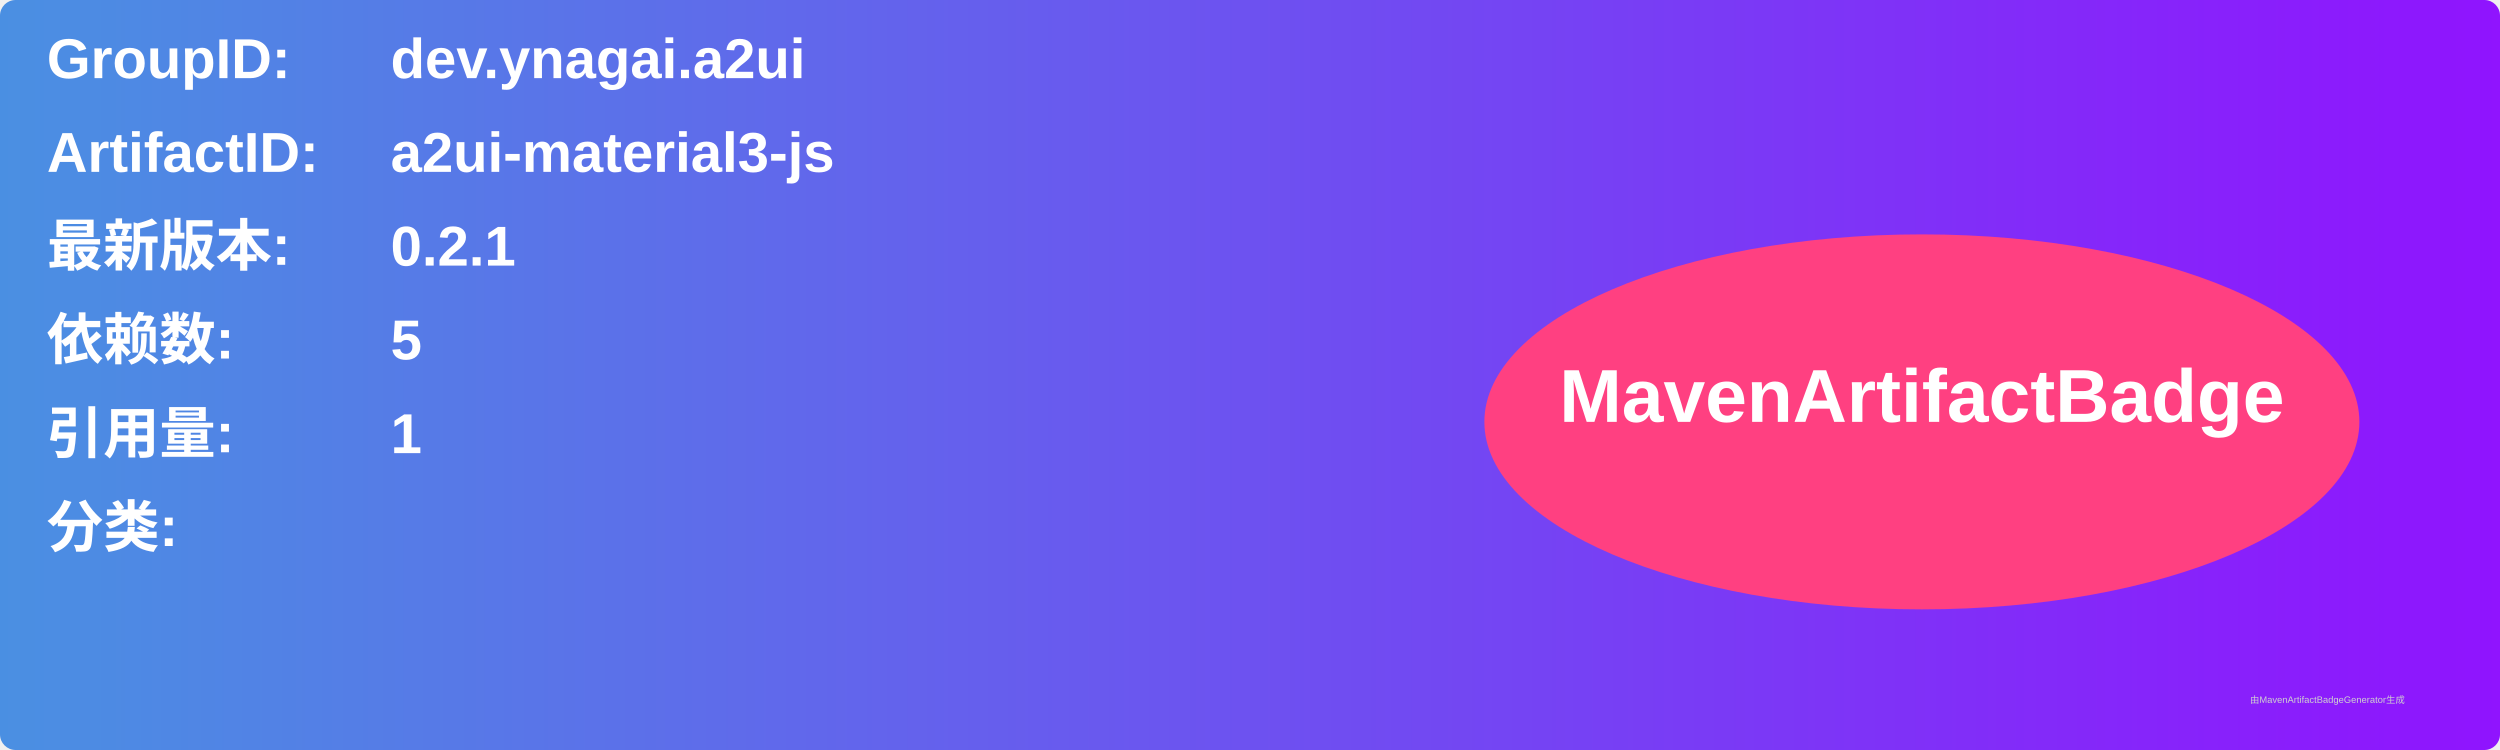
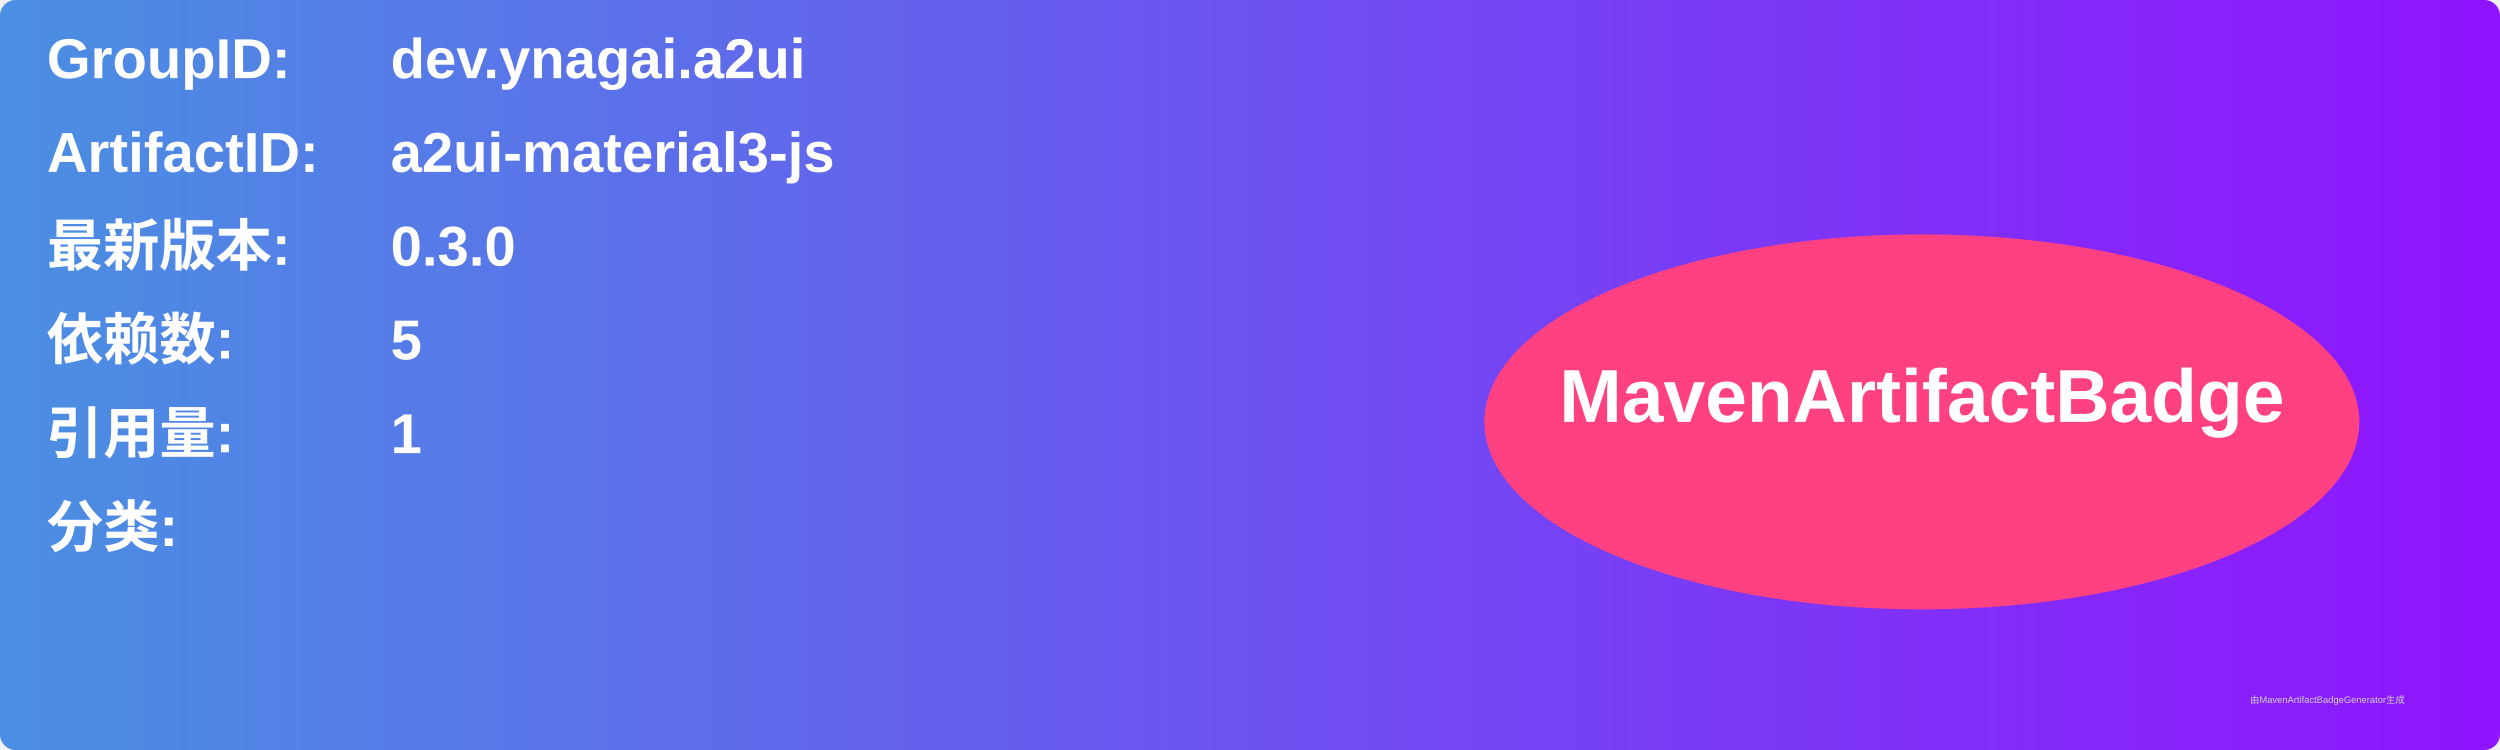
<svg xmlns="http://www.w3.org/2000/svg" width="800" height="240" viewBox="0 0 800 240">
  <linearGradient id="grad" x1="0%" y1="0%" x2="100%" y2="0%">
    <stop offset="0%" stop-color="#4a90e2" />
    <stop offset="100%" stop-color="#9013fe" />
  </linearGradient>
  <rect width="100%" height="100%" rx="5" ry="5" fill="url(#grad)" />
  <g transform="translate(15, 15)">
    <text x="0" y="10" font-family="Arial" font-size="18" fill="white" font-weight="bold" width="260">GroupID:</text>
    <text x="110" y="10" font-family="Arial" font-size="18" fill="white" font-weight="bold" width="460">dev.ynagai.a2ui</text>
    <text x="0" y="40" font-family="Arial" font-size="18" fill="white" font-weight="bold" width="260">ArtifactID:</text>
    <text x="110" y="40" font-family="Arial" font-size="18" fill="white" font-weight="bold" width="460">a2ui-material3-js</text>
    <text x="0" y="70" font-family="Arial" font-size="18" fill="white" font-weight="bold">最新版本:</text>
    <text x="110" y="70" font-family="Arial" font-size="18" fill="white" font-weight="bold">
-       <tspan font-weight="bold">0.2.1</tspan>
+       <tspan font-weight="bold">0.3.0</tspan>
    </text>
    <text x="0" y="100" font-family="Arial" font-size="18" fill="white" font-weight="bold">依赖数: </text>
    <text x="110" y="100" font-family="Arial" font-size="18" fill="white">
      <tspan font-weight="bold">5</tspan>
    </text>
    <text x="0" y="130" font-family="Arial" font-size="18" fill="white" font-weight="bold">引用量: </text>
    <text x="110" y="130" font-family="Arial" font-size="18" fill="white">
      <tspan font-weight="bold">1</tspan>
    </text>
    <text x="0" y="160" font-family="Arial" font-size="18" fill="white" font-weight="bold">分类:</text>
    <text x="10" y="190" font-family="Arial" font-size="10" fill="white">
      <tspan font-weight="bold" />
    </text>
    <ellipse cx="600" cy="120" rx="140" ry="60" fill="#ff4081" />
    <text x="600" y="120" text-anchor="middle" font-family="Arial" font-size="24" fill="white" font-weight="bold">MavenArtifactBadge</text>
  </g>
  <text x="720" y="225" font-family="Arial" font-size="3" fill="#d0d0d0">由MavenArtifactBadgeGenerator生成</text>
</svg>
